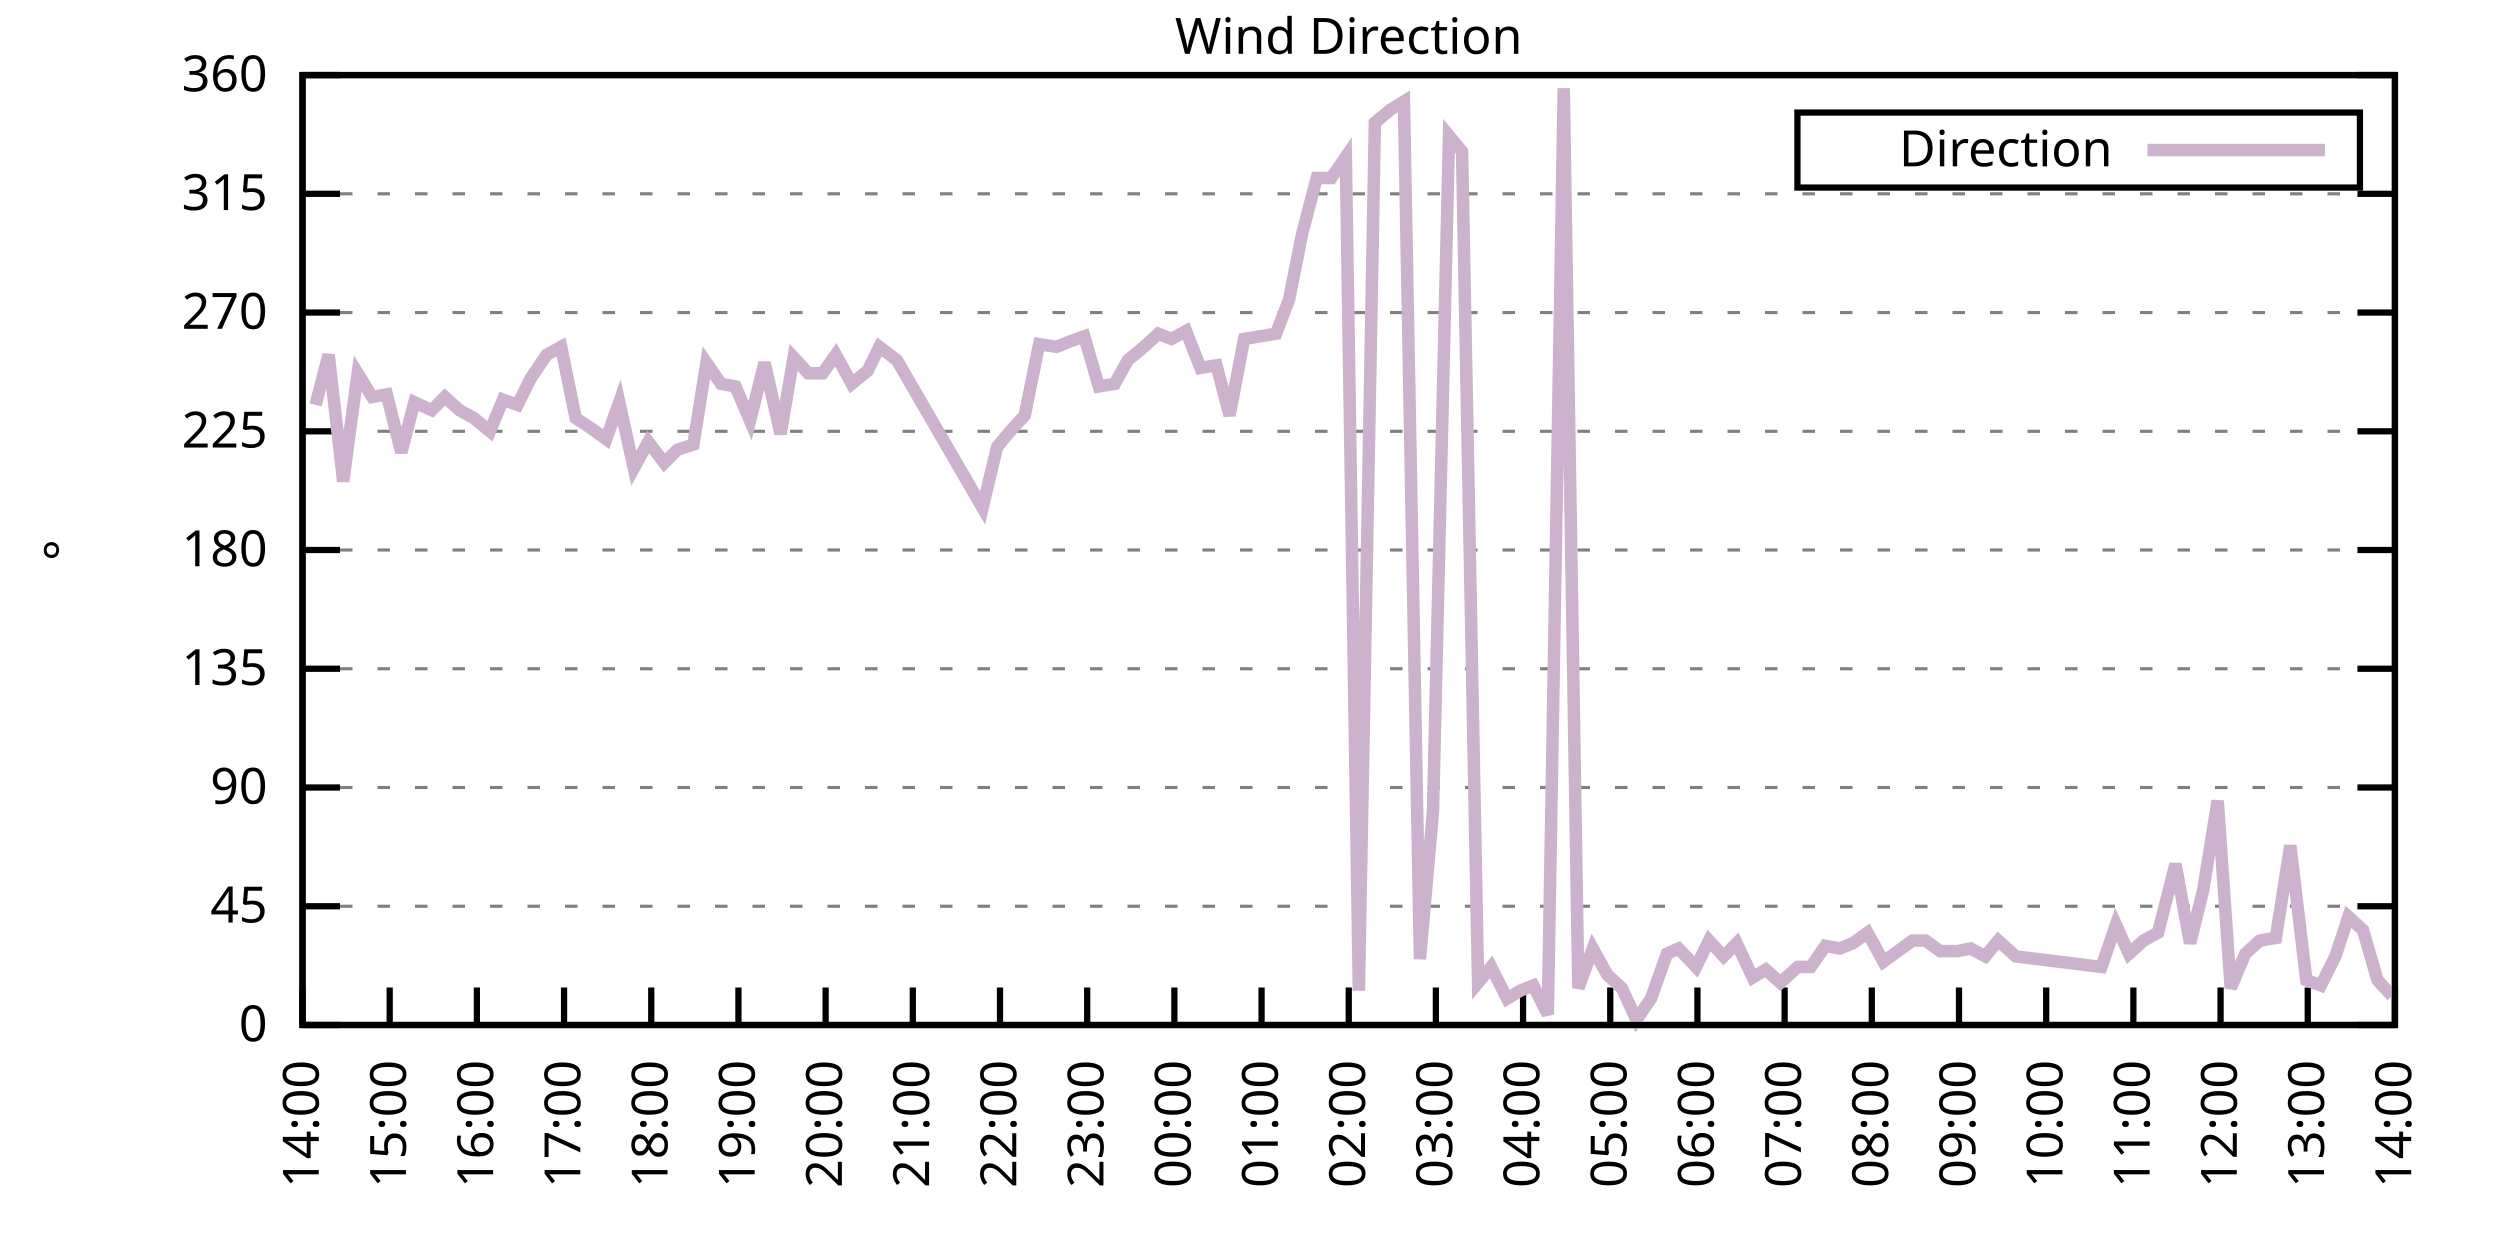
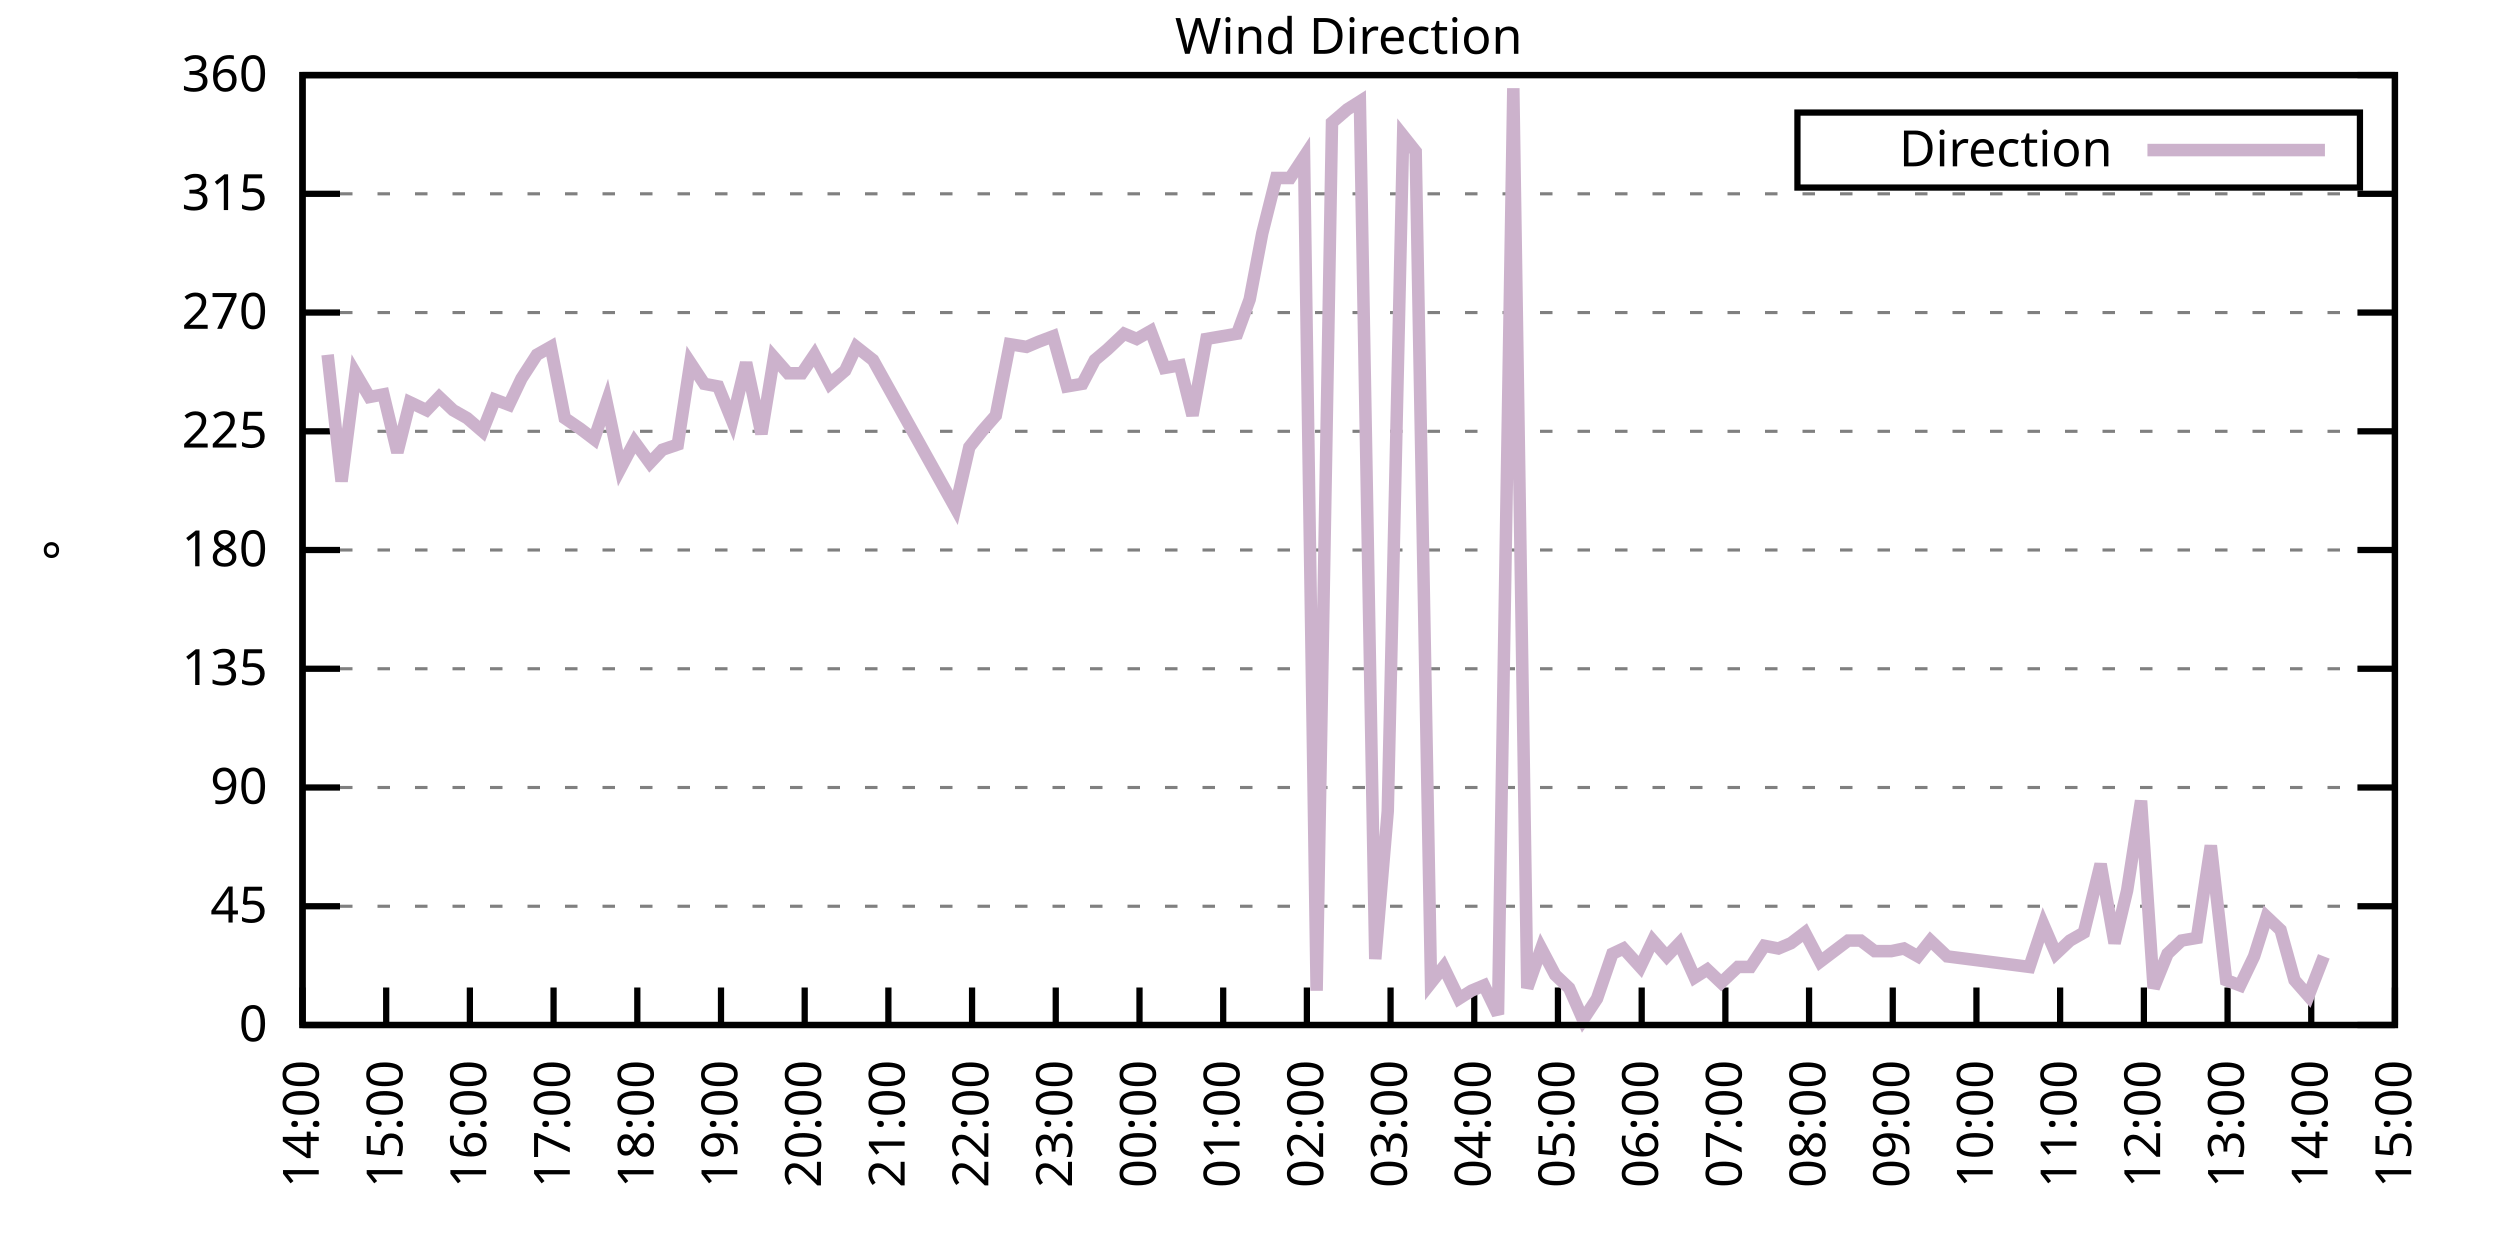
<svg xmlns="http://www.w3.org/2000/svg" xmlns:xlink="http://www.w3.org/1999/xlink" width="400" height="200" viewBox="0 0 400 200">
  <g id="gnuplot_canvas">
    <rect x="0" y="0" width="400" height="200" fill="none" />
    <defs>
      <circle id="gpDot" r="0.5" stroke-width="0.5" stroke="currentColor" />
      <path id="gpPt0" stroke-width="0.333" stroke="currentColor" d="M-1,0 h2 M0,-1 v2" />
      <path id="gpPt1" stroke-width="0.333" stroke="currentColor" d="M-1,-1 L1,1 M1,-1 L-1,1" />
      <path id="gpPt2" stroke-width="0.333" stroke="currentColor" d="M-1,0 L1,0 M0,-1 L0,1 M-1,-1 L1,1 M-1,1 L1,-1" />
      <rect id="gpPt3" stroke-width="0.333" stroke="currentColor" x="-1" y="-1" width="2" height="2" />
      <rect id="gpPt4" stroke-width="0.333" stroke="currentColor" fill="currentColor" x="-1" y="-1" width="2" height="2" />
      <circle id="gpPt5" stroke-width="0.333" stroke="currentColor" cx="0" cy="0" r="1" />
      <use xlink:href="#gpPt5" id="gpPt6" fill="currentColor" stroke="none" />
      <path id="gpPt7" stroke-width="0.333" stroke="currentColor" d="M0,-1.33 L-1.33,0.67 L1.33,0.67 z" />
      <use xlink:href="#gpPt7" id="gpPt8" fill="currentColor" stroke="none" />
      <use xlink:href="#gpPt7" id="gpPt9" stroke="currentColor" transform="rotate(180)" />
      <use xlink:href="#gpPt9" id="gpPt10" fill="currentColor" stroke="none" />
      <use xlink:href="#gpPt3" id="gpPt11" stroke="currentColor" transform="rotate(45)" />
      <use xlink:href="#gpPt11" id="gpPt12" fill="currentColor" stroke="none" />
      <path id="gpPt13" stroke-width="0.333" stroke="currentColor" d="M0,1.330 L1.265,0.411 L0.782,-1.067 L-0.782,-1.076 L-1.265,0.411 z" />
      <use xlink:href="#gpPt13" id="gpPt14" fill="currentColor" stroke="none" />
      <filter id="textbox" filterUnits="objectBoundingBox" x="0" y="0" height="1" width="1">
        <feFlood flood-color="white" flood-opacity="1" result="bgnd" />
        <feComposite in="SourceGraphic" in2="bgnd" operator="atop" />
      </filter>
      <filter id="greybox" filterUnits="objectBoundingBox" x="0" y="0" height="1" width="1">
        <feFlood flood-color="lightgrey" flood-opacity="1" result="grey" />
        <feComposite in="SourceGraphic" in2="grey" operator="atop" />
      </filter>
    </defs>
    <g fill="none" color="white" stroke="currentColor" stroke-width="1.00" stroke-linecap="butt" stroke-linejoin="miter">
</g>
    <g fill="none" color="black" stroke="currentColor" stroke-width="1.00" stroke-linecap="butt" stroke-linejoin="miter">
      <g stroke="none" shape-rendering="crispEdges">
        <polygon fill="rgb(255, 255, 255)" points="48.40,164.00 383.18,164.00 383.18,12.02 48.40,12.02 " />
      </g>
    </g>
    <g fill="none" color="black" stroke="currentColor" stroke-width="1.00" stroke-linecap="butt" stroke-linejoin="miter">
</g>
    <g fill="none" color="black" stroke="black" stroke-width="0.50" stroke-linecap="butt" stroke-linejoin="miter">
</g>
    <g fill="none" color="gray" stroke="currentColor" stroke-width="0.50" stroke-linecap="butt" stroke-linejoin="miter">
      <path stroke="gray" stroke-dasharray="2,4" class="gridline" d="M48.40,164.00 L383.19,164.00  " />
    </g>
    <g fill="none" color="gray" stroke="gray" stroke-width="1.00" stroke-linecap="butt" stroke-linejoin="miter">
</g>
    <g fill="none" color="black" stroke="currentColor" stroke-width="1.00" stroke-linecap="butt" stroke-linejoin="miter">
      <path stroke="black" d="M48.40,164.00 L54.40,164.00 M383.19,164.00 L377.19,164.00  " />
      <g transform="translate(42.80,166.60)" stroke="none" fill="black" font-family="Sans" font-size="8.00" text-anchor="end">
        <text>
          <tspan font-family="Sans"> 0</tspan>
        </text>
      </g>
    </g>
    <g fill="none" color="black" stroke="currentColor" stroke-width="1.00" stroke-linecap="butt" stroke-linejoin="miter">
</g>
    <g fill="none" color="black" stroke="black" stroke-width="0.50" stroke-linecap="butt" stroke-linejoin="miter">
</g>
    <g fill="none" color="gray" stroke="currentColor" stroke-width="0.50" stroke-linecap="butt" stroke-linejoin="miter">
      <path stroke="gray" stroke-dasharray="2,4" class="gridline" d="M48.40,145.00 L383.19,145.00  " />
    </g>
    <g fill="none" color="gray" stroke="gray" stroke-width="1.00" stroke-linecap="butt" stroke-linejoin="miter">
</g>
    <g fill="none" color="black" stroke="currentColor" stroke-width="1.00" stroke-linecap="butt" stroke-linejoin="miter">
      <path stroke="black" d="M48.40,145.00 L54.40,145.00 M383.19,145.00 L377.19,145.00  " />
      <g transform="translate(42.80,147.60)" stroke="none" fill="black" font-family="Sans" font-size="8.00" text-anchor="end">
        <text>
          <tspan font-family="Sans"> 45</tspan>
        </text>
      </g>
    </g>
    <g fill="none" color="black" stroke="currentColor" stroke-width="1.00" stroke-linecap="butt" stroke-linejoin="miter">
</g>
    <g fill="none" color="black" stroke="black" stroke-width="0.50" stroke-linecap="butt" stroke-linejoin="miter">
</g>
    <g fill="none" color="gray" stroke="currentColor" stroke-width="0.50" stroke-linecap="butt" stroke-linejoin="miter">
      <path stroke="gray" stroke-dasharray="2,4" class="gridline" d="M48.40,126.00 L383.19,126.00  " />
    </g>
    <g fill="none" color="gray" stroke="gray" stroke-width="1.00" stroke-linecap="butt" stroke-linejoin="miter">
</g>
    <g fill="none" color="black" stroke="currentColor" stroke-width="1.00" stroke-linecap="butt" stroke-linejoin="miter">
      <path stroke="black" d="M48.40,126.00 L54.40,126.00 M383.19,126.00 L377.19,126.00  " />
      <g transform="translate(42.80,128.60)" stroke="none" fill="black" font-family="Sans" font-size="8.00" text-anchor="end">
        <text>
          <tspan font-family="Sans"> 90</tspan>
        </text>
      </g>
    </g>
    <g fill="none" color="black" stroke="currentColor" stroke-width="1.00" stroke-linecap="butt" stroke-linejoin="miter">
</g>
    <g fill="none" color="black" stroke="black" stroke-width="0.50" stroke-linecap="butt" stroke-linejoin="miter">
</g>
    <g fill="none" color="gray" stroke="currentColor" stroke-width="0.50" stroke-linecap="butt" stroke-linejoin="miter">
      <path stroke="gray" stroke-dasharray="2,4" class="gridline" d="M48.40,107.00 L383.19,107.00  " />
    </g>
    <g fill="none" color="gray" stroke="gray" stroke-width="1.00" stroke-linecap="butt" stroke-linejoin="miter">
</g>
    <g fill="none" color="black" stroke="currentColor" stroke-width="1.00" stroke-linecap="butt" stroke-linejoin="miter">
      <path stroke="black" d="M48.40,107.00 L54.40,107.00 M383.19,107.00 L377.19,107.00  " />
      <g transform="translate(42.80,109.60)" stroke="none" fill="black" font-family="Sans" font-size="8.00" text-anchor="end">
        <text>
          <tspan font-family="Sans"> 135</tspan>
        </text>
      </g>
    </g>
    <g fill="none" color="black" stroke="currentColor" stroke-width="1.00" stroke-linecap="butt" stroke-linejoin="miter">
</g>
    <g fill="none" color="black" stroke="black" stroke-width="0.50" stroke-linecap="butt" stroke-linejoin="miter">
</g>
    <g fill="none" color="gray" stroke="currentColor" stroke-width="0.50" stroke-linecap="butt" stroke-linejoin="miter">
      <path stroke="gray" stroke-dasharray="2,4" class="gridline" d="M48.40,88.00 L383.19,88.00  " />
    </g>
    <g fill="none" color="gray" stroke="gray" stroke-width="1.00" stroke-linecap="butt" stroke-linejoin="miter">
</g>
    <g fill="none" color="black" stroke="currentColor" stroke-width="1.00" stroke-linecap="butt" stroke-linejoin="miter">
      <path stroke="black" d="M48.40,88.00 L54.40,88.00 M383.19,88.00 L377.19,88.00  " />
      <g transform="translate(42.80,90.60)" stroke="none" fill="black" font-family="Sans" font-size="8.00" text-anchor="end">
        <text>
          <tspan font-family="Sans"> 180</tspan>
        </text>
      </g>
    </g>
    <g fill="none" color="black" stroke="currentColor" stroke-width="1.00" stroke-linecap="butt" stroke-linejoin="miter">
</g>
    <g fill="none" color="black" stroke="black" stroke-width="0.50" stroke-linecap="butt" stroke-linejoin="miter">
</g>
    <g fill="none" color="gray" stroke="currentColor" stroke-width="0.50" stroke-linecap="butt" stroke-linejoin="miter">
      <path stroke="gray" stroke-dasharray="2,4" class="gridline" d="M48.40,69.01 L383.19,69.01  " />
    </g>
    <g fill="none" color="gray" stroke="gray" stroke-width="1.00" stroke-linecap="butt" stroke-linejoin="miter">
</g>
    <g fill="none" color="black" stroke="currentColor" stroke-width="1.00" stroke-linecap="butt" stroke-linejoin="miter">
      <path stroke="black" d="M48.40,69.01 L54.40,69.01 M383.19,69.01 L377.19,69.01  " />
      <g transform="translate(42.80,71.61)" stroke="none" fill="black" font-family="Sans" font-size="8.00" text-anchor="end">
        <text>
          <tspan font-family="Sans"> 225</tspan>
        </text>
      </g>
    </g>
    <g fill="none" color="black" stroke="currentColor" stroke-width="1.00" stroke-linecap="butt" stroke-linejoin="miter">
</g>
    <g fill="none" color="black" stroke="black" stroke-width="0.50" stroke-linecap="butt" stroke-linejoin="miter">
</g>
    <g fill="none" color="gray" stroke="currentColor" stroke-width="0.50" stroke-linecap="butt" stroke-linejoin="miter">
      <path stroke="gray" stroke-dasharray="2,4" class="gridline" d="M48.40,50.01 L383.19,50.01  " />
    </g>
    <g fill="none" color="gray" stroke="gray" stroke-width="1.00" stroke-linecap="butt" stroke-linejoin="miter">
</g>
    <g fill="none" color="black" stroke="currentColor" stroke-width="1.00" stroke-linecap="butt" stroke-linejoin="miter">
      <path stroke="black" d="M48.40,50.01 L54.40,50.01 M383.19,50.01 L377.19,50.01  " />
      <g transform="translate(42.80,52.61)" stroke="none" fill="black" font-family="Sans" font-size="8.00" text-anchor="end">
        <text>
          <tspan font-family="Sans"> 270</tspan>
        </text>
      </g>
    </g>
    <g fill="none" color="black" stroke="currentColor" stroke-width="1.00" stroke-linecap="butt" stroke-linejoin="miter">
</g>
    <g fill="none" color="black" stroke="black" stroke-width="0.50" stroke-linecap="butt" stroke-linejoin="miter">
</g>
    <g fill="none" color="gray" stroke="currentColor" stroke-width="0.50" stroke-linecap="butt" stroke-linejoin="miter">
      <path stroke="gray" stroke-dasharray="2,4" class="gridline" d="M48.40,31.01 L383.19,31.01  " />
    </g>
    <g fill="none" color="gray" stroke="gray" stroke-width="1.00" stroke-linecap="butt" stroke-linejoin="miter">
</g>
    <g fill="none" color="black" stroke="currentColor" stroke-width="1.00" stroke-linecap="butt" stroke-linejoin="miter">
      <path stroke="black" d="M48.40,31.01 L54.40,31.01 M383.19,31.01 L377.19,31.01  " />
      <g transform="translate(42.80,33.61)" stroke="none" fill="black" font-family="Sans" font-size="8.00" text-anchor="end">
        <text>
          <tspan font-family="Sans"> 315</tspan>
        </text>
      </g>
    </g>
    <g fill="none" color="black" stroke="currentColor" stroke-width="1.00" stroke-linecap="butt" stroke-linejoin="miter">
</g>
    <g fill="none" color="black" stroke="black" stroke-width="0.50" stroke-linecap="butt" stroke-linejoin="miter">
</g>
    <g fill="none" color="gray" stroke="currentColor" stroke-width="0.50" stroke-linecap="butt" stroke-linejoin="miter">
      <path stroke="gray" stroke-dasharray="2,4" class="gridline" d="M48.40,12.01 L383.19,12.01  " />
    </g>
    <g fill="none" color="gray" stroke="gray" stroke-width="1.00" stroke-linecap="butt" stroke-linejoin="miter">
</g>
    <g fill="none" color="black" stroke="currentColor" stroke-width="1.00" stroke-linecap="butt" stroke-linejoin="miter">
      <path stroke="black" d="M48.40,12.01 L54.40,12.01 M383.19,12.01 L377.19,12.01  " />
      <g transform="translate(42.80,14.61)" stroke="none" fill="black" font-family="Sans" font-size="8.00" text-anchor="end">
        <text>
          <tspan font-family="Sans"> 360</tspan>
        </text>
      </g>
    </g>
    <g fill="none" color="black" stroke="currentColor" stroke-width="1.00" stroke-linecap="butt" stroke-linejoin="miter">
      <path stroke="black" d="M48.40,164.00 L48.40,158.00  " />
      <g transform="translate(51.00,169.60) rotate(270.00)" stroke="none" fill="black" font-family="Sans" font-size="8.00" text-anchor="end">
        <text>
          <tspan font-family="Sans">14:00</tspan>
        </text>
      </g>
    </g>
    <g fill="none" color="black" stroke="currentColor" stroke-width="1.00" stroke-linecap="butt" stroke-linejoin="miter">
-       <path stroke="black" d="M62.35,164.00 L62.35,158.00  " />
-       <g transform="translate(64.95,169.60) rotate(270.00)" stroke="none" fill="black" font-family="Sans" font-size="8.00" text-anchor="end">
+       <path stroke="black" d="M61.79,164.00 L61.79,158.00  " />
+       <g transform="translate(64.39,169.60) rotate(270.00)" stroke="none" fill="black" font-family="Sans" font-size="8.00" text-anchor="end">
        <text>
          <tspan font-family="Sans">15:00</tspan>
        </text>
      </g>
    </g>
    <g fill="none" color="black" stroke="currentColor" stroke-width="1.00" stroke-linecap="butt" stroke-linejoin="miter">
-       <path stroke="black" d="M76.30,164.00 L76.30,158.00  " />
-       <g transform="translate(78.90,169.60) rotate(270.00)" stroke="none" fill="black" font-family="Sans" font-size="8.00" text-anchor="end">
+       <path stroke="black" d="M75.18,164.00 L75.18,158.00  " />
+       <g transform="translate(77.78,169.60) rotate(270.00)" stroke="none" fill="black" font-family="Sans" font-size="8.00" text-anchor="end">
        <text>
          <tspan font-family="Sans">16:00</tspan>
        </text>
      </g>
    </g>
    <g fill="none" color="black" stroke="currentColor" stroke-width="1.00" stroke-linecap="butt" stroke-linejoin="miter">
-       <path stroke="black" d="M90.25,164.00 L90.25,158.00  " />
-       <g transform="translate(92.85,169.60) rotate(270.00)" stroke="none" fill="black" font-family="Sans" font-size="8.00" text-anchor="end">
+       <path stroke="black" d="M88.57,164.00 L88.57,158.00  " />
+       <g transform="translate(91.17,169.60) rotate(270.00)" stroke="none" fill="black" font-family="Sans" font-size="8.00" text-anchor="end">
        <text>
          <tspan font-family="Sans">17:00</tspan>
        </text>
      </g>
    </g>
    <g fill="none" color="black" stroke="currentColor" stroke-width="1.00" stroke-linecap="butt" stroke-linejoin="miter">
-       <path stroke="black" d="M104.20,164.00 L104.20,158.00  " />
-       <g transform="translate(106.80,169.60) rotate(270.00)" stroke="none" fill="black" font-family="Sans" font-size="8.00" text-anchor="end">
+       <path stroke="black" d="M101.97,164.00 L101.97,158.00  " />
+       <g transform="translate(104.57,169.60) rotate(270.00)" stroke="none" fill="black" font-family="Sans" font-size="8.00" text-anchor="end">
        <text>
          <tspan font-family="Sans">18:00</tspan>
        </text>
      </g>
    </g>
    <g fill="none" color="black" stroke="currentColor" stroke-width="1.00" stroke-linecap="butt" stroke-linejoin="miter">
-       <path stroke="black" d="M118.15,164.00 L118.15,158.00  " />
-       <g transform="translate(120.75,169.60) rotate(270.00)" stroke="none" fill="black" font-family="Sans" font-size="8.00" text-anchor="end">
+       <path stroke="black" d="M115.36,164.00 L115.36,158.00  " />
+       <g transform="translate(117.96,169.60) rotate(270.00)" stroke="none" fill="black" font-family="Sans" font-size="8.00" text-anchor="end">
        <text>
          <tspan font-family="Sans">19:00</tspan>
        </text>
      </g>
    </g>
    <g fill="none" color="black" stroke="currentColor" stroke-width="1.00" stroke-linecap="butt" stroke-linejoin="miter">
-       <path stroke="black" d="M132.10,164.00 L132.10,158.00  " />
-       <g transform="translate(134.70,169.60) rotate(270.00)" stroke="none" fill="black" font-family="Sans" font-size="8.00" text-anchor="end">
+       <path stroke="black" d="M128.75,164.00 L128.75,158.00  " />
+       <g transform="translate(131.35,169.60) rotate(270.00)" stroke="none" fill="black" font-family="Sans" font-size="8.00" text-anchor="end">
        <text>
          <tspan font-family="Sans">20:00</tspan>
        </text>
      </g>
    </g>
    <g fill="none" color="black" stroke="currentColor" stroke-width="1.00" stroke-linecap="butt" stroke-linejoin="miter">
-       <path stroke="black" d="M146.05,164.00 L146.05,158.00  " />
-       <g transform="translate(148.65,169.60) rotate(270.00)" stroke="none" fill="black" font-family="Sans" font-size="8.00" text-anchor="end">
+       <path stroke="black" d="M142.14,164.00 L142.14,158.00  " />
+       <g transform="translate(144.74,169.60) rotate(270.00)" stroke="none" fill="black" font-family="Sans" font-size="8.00" text-anchor="end">
        <text>
          <tspan font-family="Sans">21:00</tspan>
        </text>
      </g>
    </g>
    <g fill="none" color="black" stroke="currentColor" stroke-width="1.00" stroke-linecap="butt" stroke-linejoin="miter">
-       <path stroke="black" d="M160.00,164.00 L160.00,158.00  " />
-       <g transform="translate(162.60,169.60) rotate(270.00)" stroke="none" fill="black" font-family="Sans" font-size="8.00" text-anchor="end">
+       <path stroke="black" d="M155.53,164.00 L155.53,158.00  " />
+       <g transform="translate(158.13,169.60) rotate(270.00)" stroke="none" fill="black" font-family="Sans" font-size="8.00" text-anchor="end">
        <text>
          <tspan font-family="Sans">22:00</tspan>
        </text>
      </g>
    </g>
    <g fill="none" color="black" stroke="currentColor" stroke-width="1.00" stroke-linecap="butt" stroke-linejoin="miter">
-       <path stroke="black" d="M173.95,164.00 L173.95,158.00  " />
-       <g transform="translate(176.55,169.60) rotate(270.00)" stroke="none" fill="black" font-family="Sans" font-size="8.00" text-anchor="end">
+       <path stroke="black" d="M168.92,164.00 L168.92,158.00  " />
+       <g transform="translate(171.52,169.60) rotate(270.00)" stroke="none" fill="black" font-family="Sans" font-size="8.00" text-anchor="end">
        <text>
          <tspan font-family="Sans">23:00</tspan>
        </text>
      </g>
    </g>
    <g fill="none" color="black" stroke="currentColor" stroke-width="1.00" stroke-linecap="butt" stroke-linejoin="miter">
-       <path stroke="black" d="M187.90,164.00 L187.90,158.00  " />
-       <g transform="translate(190.50,169.60) rotate(270.00)" stroke="none" fill="black" font-family="Sans" font-size="8.00" text-anchor="end">
+       <path stroke="black" d="M182.32,164.00 L182.32,158.00  " />
+       <g transform="translate(184.92,169.60) rotate(270.00)" stroke="none" fill="black" font-family="Sans" font-size="8.00" text-anchor="end">
        <text>
          <tspan font-family="Sans">00:00</tspan>
        </text>
      </g>
    </g>
    <g fill="none" color="black" stroke="currentColor" stroke-width="1.00" stroke-linecap="butt" stroke-linejoin="miter">
-       <path stroke="black" d="M201.85,164.00 L201.85,158.00  " />
-       <g transform="translate(204.45,169.60) rotate(270.00)" stroke="none" fill="black" font-family="Sans" font-size="8.00" text-anchor="end">
+       <path stroke="black" d="M195.71,164.00 L195.71,158.00  " />
+       <g transform="translate(198.31,169.60) rotate(270.00)" stroke="none" fill="black" font-family="Sans" font-size="8.00" text-anchor="end">
        <text>
          <tspan font-family="Sans">01:00</tspan>
        </text>
      </g>
    </g>
    <g fill="none" color="black" stroke="currentColor" stroke-width="1.00" stroke-linecap="butt" stroke-linejoin="miter">
-       <path stroke="black" d="M215.80,164.00 L215.80,158.00  " />
-       <g transform="translate(218.40,169.60) rotate(270.00)" stroke="none" fill="black" font-family="Sans" font-size="8.00" text-anchor="end">
+       <path stroke="black" d="M209.10,164.00 L209.10,158.00  " />
+       <g transform="translate(211.70,169.60) rotate(270.00)" stroke="none" fill="black" font-family="Sans" font-size="8.00" text-anchor="end">
        <text>
          <tspan font-family="Sans">02:00</tspan>
        </text>
      </g>
    </g>
    <g fill="none" color="black" stroke="currentColor" stroke-width="1.00" stroke-linecap="butt" stroke-linejoin="miter">
-       <path stroke="black" d="M229.74,164.00 L229.74,158.00  " />
-       <g transform="translate(232.34,169.60) rotate(270.00)" stroke="none" fill="black" font-family="Sans" font-size="8.00" text-anchor="end">
+       <path stroke="black" d="M222.49,164.00 L222.49,158.00  " />
+       <g transform="translate(225.09,169.60) rotate(270.00)" stroke="none" fill="black" font-family="Sans" font-size="8.00" text-anchor="end">
        <text>
          <tspan font-family="Sans">03:00</tspan>
        </text>
      </g>
    </g>
    <g fill="none" color="black" stroke="currentColor" stroke-width="1.00" stroke-linecap="butt" stroke-linejoin="miter">
-       <path stroke="black" d="M243.69,164.00 L243.69,158.00  " />
-       <g transform="translate(246.29,169.60) rotate(270.00)" stroke="none" fill="black" font-family="Sans" font-size="8.00" text-anchor="end">
+       <path stroke="black" d="M235.88,164.00 L235.88,158.00  " />
+       <g transform="translate(238.48,169.60) rotate(270.00)" stroke="none" fill="black" font-family="Sans" font-size="8.00" text-anchor="end">
        <text>
          <tspan font-family="Sans">04:00</tspan>
        </text>
      </g>
    </g>
    <g fill="none" color="black" stroke="currentColor" stroke-width="1.00" stroke-linecap="butt" stroke-linejoin="miter">
-       <path stroke="black" d="M257.64,164.00 L257.64,158.00  " />
-       <g transform="translate(260.24,169.60) rotate(270.00)" stroke="none" fill="black" font-family="Sans" font-size="8.00" text-anchor="end">
+       <path stroke="black" d="M249.27,164.00 L249.27,158.00  " />
+       <g transform="translate(251.87,169.60) rotate(270.00)" stroke="none" fill="black" font-family="Sans" font-size="8.00" text-anchor="end">
        <text>
          <tspan font-family="Sans">05:00</tspan>
        </text>
      </g>
    </g>
    <g fill="none" color="black" stroke="currentColor" stroke-width="1.00" stroke-linecap="butt" stroke-linejoin="miter">
-       <path stroke="black" d="M271.59,164.00 L271.59,158.00  " />
-       <g transform="translate(274.19,169.60) rotate(270.00)" stroke="none" fill="black" font-family="Sans" font-size="8.00" text-anchor="end">
+       <path stroke="black" d="M262.67,164.00 L262.67,158.00  " />
+       <g transform="translate(265.27,169.60) rotate(270.00)" stroke="none" fill="black" font-family="Sans" font-size="8.00" text-anchor="end">
        <text>
          <tspan font-family="Sans">06:00</tspan>
        </text>
      </g>
    </g>
    <g fill="none" color="black" stroke="currentColor" stroke-width="1.00" stroke-linecap="butt" stroke-linejoin="miter">
-       <path stroke="black" d="M285.54,164.00 L285.54,158.00  " />
-       <g transform="translate(288.14,169.60) rotate(270.00)" stroke="none" fill="black" font-family="Sans" font-size="8.00" text-anchor="end">
+       <path stroke="black" d="M276.06,164.00 L276.06,158.00  " />
+       <g transform="translate(278.66,169.60) rotate(270.00)" stroke="none" fill="black" font-family="Sans" font-size="8.00" text-anchor="end">
        <text>
          <tspan font-family="Sans">07:00</tspan>
        </text>
      </g>
    </g>
    <g fill="none" color="black" stroke="currentColor" stroke-width="1.00" stroke-linecap="butt" stroke-linejoin="miter">
-       <path stroke="black" d="M299.49,164.00 L299.49,158.00  " />
-       <g transform="translate(302.09,169.60) rotate(270.00)" stroke="none" fill="black" font-family="Sans" font-size="8.00" text-anchor="end">
+       <path stroke="black" d="M289.45,164.00 L289.45,158.00  " />
+       <g transform="translate(292.05,169.60) rotate(270.00)" stroke="none" fill="black" font-family="Sans" font-size="8.00" text-anchor="end">
        <text>
          <tspan font-family="Sans">08:00</tspan>
        </text>
      </g>
    </g>
    <g fill="none" color="black" stroke="currentColor" stroke-width="1.00" stroke-linecap="butt" stroke-linejoin="miter">
-       <path stroke="black" d="M313.44,164.00 L313.44,158.00  " />
-       <g transform="translate(316.04,169.60) rotate(270.00)" stroke="none" fill="black" font-family="Sans" font-size="8.00" text-anchor="end">
+       <path stroke="black" d="M302.84,164.00 L302.84,158.00  " />
+       <g transform="translate(305.44,169.60) rotate(270.00)" stroke="none" fill="black" font-family="Sans" font-size="8.00" text-anchor="end">
        <text>
          <tspan font-family="Sans">09:00</tspan>
        </text>
      </g>
    </g>
    <g fill="none" color="black" stroke="currentColor" stroke-width="1.00" stroke-linecap="butt" stroke-linejoin="miter">
-       <path stroke="black" d="M327.39,164.00 L327.39,158.00  " />
-       <g transform="translate(329.99,169.60) rotate(270.00)" stroke="none" fill="black" font-family="Sans" font-size="8.00" text-anchor="end">
+       <path stroke="black" d="M316.23,164.00 L316.23,158.00  " />
+       <g transform="translate(318.83,169.60) rotate(270.00)" stroke="none" fill="black" font-family="Sans" font-size="8.00" text-anchor="end">
        <text>
          <tspan font-family="Sans">10:00</tspan>
        </text>
      </g>
    </g>
    <g fill="none" color="black" stroke="currentColor" stroke-width="1.00" stroke-linecap="butt" stroke-linejoin="miter">
-       <path stroke="black" d="M341.34,164.00 L341.34,158.00  " />
-       <g transform="translate(343.94,169.60) rotate(270.00)" stroke="none" fill="black" font-family="Sans" font-size="8.00" text-anchor="end">
+       <path stroke="black" d="M329.62,164.00 L329.62,158.00  " />
+       <g transform="translate(332.22,169.60) rotate(270.00)" stroke="none" fill="black" font-family="Sans" font-size="8.00" text-anchor="end">
        <text>
          <tspan font-family="Sans">11:00</tspan>
        </text>
      </g>
    </g>
    <g fill="none" color="black" stroke="currentColor" stroke-width="1.00" stroke-linecap="butt" stroke-linejoin="miter">
-       <path stroke="black" d="M355.29,164.00 L355.29,158.00  " />
-       <g transform="translate(357.89,169.60) rotate(270.00)" stroke="none" fill="black" font-family="Sans" font-size="8.00" text-anchor="end">
+       <path stroke="black" d="M343.02,164.00 L343.02,158.00  " />
+       <g transform="translate(345.62,169.60) rotate(270.00)" stroke="none" fill="black" font-family="Sans" font-size="8.00" text-anchor="end">
        <text>
          <tspan font-family="Sans">12:00</tspan>
        </text>
      </g>
    </g>
    <g fill="none" color="black" stroke="currentColor" stroke-width="1.00" stroke-linecap="butt" stroke-linejoin="miter">
-       <path stroke="black" d="M369.24,164.00 L369.24,158.00  " />
-       <g transform="translate(371.84,169.60) rotate(270.00)" stroke="none" fill="black" font-family="Sans" font-size="8.00" text-anchor="end">
+       <path stroke="black" d="M356.41,164.00 L356.41,158.00  " />
+       <g transform="translate(359.01,169.60) rotate(270.00)" stroke="none" fill="black" font-family="Sans" font-size="8.00" text-anchor="end">
        <text>
          <tspan font-family="Sans">13:00</tspan>
+         </text>
+       </g>
+     </g>
+     <g fill="none" color="black" stroke="currentColor" stroke-width="1.00" stroke-linecap="butt" stroke-linejoin="miter">
+       <path stroke="black" d="M369.80,164.00 L369.80,158.00  " />
+       <g transform="translate(372.40,169.60) rotate(270.00)" stroke="none" fill="black" font-family="Sans" font-size="8.00" text-anchor="end">
+         <text>
+           <tspan font-family="Sans">14:00</tspan>
        </text>
      </g>
    </g>
    <g fill="none" color="black" stroke="currentColor" stroke-width="1.00" stroke-linecap="butt" stroke-linejoin="miter">
      <path stroke="black" d="M383.19,164.00 L383.19,158.00  " />
      <g transform="translate(385.79,169.60) rotate(270.00)" stroke="none" fill="black" font-family="Sans" font-size="8.00" text-anchor="end">
        <text>
-           <tspan font-family="Sans">14:00</tspan>
+           <tspan font-family="Sans">15:00</tspan>
        </text>
      </g>
    </g>
    <g fill="none" color="black" stroke="currentColor" stroke-width="1.00" stroke-linecap="butt" stroke-linejoin="miter">
</g>
    <g fill="none" color="black" stroke="currentColor" stroke-width="1.00" stroke-linecap="butt" stroke-linejoin="miter">
      <path stroke="black" d="M48.40,12.01 L48.40,164.00 L383.19,164.00 L383.19,12.01 L48.40,12.01 Z  " />
    </g>
    <g fill="none" color="black" stroke="currentColor" stroke-width="1.00" stroke-linecap="butt" stroke-linejoin="miter">
</g>
    <g fill="none" color="black" stroke="currentColor" stroke-width="1.00" stroke-linecap="butt" stroke-linejoin="miter">
      <path stroke="black" d="M287.59,30.01 L287.59,18.01 L377.59,18.01 L377.59,30.01 L287.59,30.01 Z  " />
    </g>
    <g id="Wind_direction_plot_1">
      <g fill="none" color="white" stroke="black" stroke-width="2.00" stroke-linecap="butt" stroke-linejoin="miter">
</g>
      <g fill="none" color="black" stroke="currentColor" stroke-width="2.00" stroke-linecap="butt" stroke-linejoin="miter">
        <g transform="translate(337.99,26.61)" stroke="none" fill="black" font-family="Sans" font-size="8.00" text-anchor="end">
          <text>
            <tspan font-family="Sans">Direction</tspan>
          </text>
        </g>
      </g>
      <g fill="none" color="black" stroke="currentColor" stroke-width="2.00" stroke-linecap="butt" stroke-linejoin="miter">
-         <path stroke="rgb(204, 178, 204)" d="M343.59,24.01 L371.99,24.01 M50.49,64.78 L52.58,56.76 L54.91,77.03 L57.23,59.72 L59.56,63.52 L61.88,63.10   L64.21,72.38 L66.30,64.36 L69.09,65.63 L71.18,63.52 L73.51,65.63 L75.83,66.90 L78.39,69.01 L80.48,63.94   L82.81,64.78 L84.90,60.56 L87.46,56.76 L89.78,55.50 L92.11,66.90 L94.67,68.58 L96.99,70.27 L99.08,64.36   L101.41,74.92 L103.73,70.70 L106.29,74.07 L108.38,71.96 L110.94,71.12 L113.03,58.03 L115.36,61.41 L117.68,61.83   L120.01,67.32 L122.33,58.03 L124.89,69.43 L126.98,57.18 L129.31,59.72 L131.63,59.72 L133.72,56.76 L136.28,61.41   L138.84,59.30 L140.70,55.50 L143.49,57.61 L157.21,81.25 L159.53,71.54 L161.62,69.01 L163.95,66.47 L166.27,55.07   L169.06,55.50 L171.16,54.65 L173.48,53.81 L175.81,61.83 L178.36,61.41 L180.46,57.61 L182.55,55.92 L185.34,53.39   L187.43,54.23 L189.76,52.96 L192.08,58.87 L194.64,58.45 L196.73,66.47 L199.06,54.23 L201.61,53.81 L204.17,53.39   L206.26,47.90 L208.36,37.34 L210.68,28.48 L213.01,28.48 L215.33,25.10 L217.42,158.51 L219.98,19.61 L222.54,17.50   L224.63,16.23 L227.19,153.45 L229.28,129.80 L231.84,21.72 L233.93,24.25 L236.49,157.24 L238.58,154.71 L241.14,159.78   L243.23,158.51 L245.32,157.67 L247.65,162.31 L250.20,14.12 L252.53,158.09 L254.85,151.76 L257.18,155.98 L259.50,158.09   L261.83,163.16 L264.15,159.78 L266.71,152.60 L268.57,151.76 L271.36,154.71 L273.45,150.49 L275.78,153.02 L277.87,150.91   L280.43,156.40 L282.52,155.13 L284.85,157.24 L287.64,154.71 L289.73,154.71 L292.05,151.33 L294.38,151.76 L296.47,150.91   L298.80,149.22 L301.35,153.87 L306.00,150.49 L308.09,150.49 L310.42,152.18 L313.21,152.18 L315.30,151.76 L317.63,153.02   L319.72,150.49 L322.51,153.02 L336.23,154.71 L338.55,147.96 L340.64,152.60 L342.97,150.49 L345.29,149.22 L348.08,138.25   L350.41,150.91 L352.50,142.47 L354.83,128.11 L356.92,158.09 L359.24,152.60 L361.57,150.49 L364.13,150.07 L366.45,135.29   L369.01,156.82 L371.33,157.67 L373.66,153.02 L375.75,146.69 L378.08,148.80 L380.40,156.82 L382.73,159.36  " />
+         <path stroke="rgb(204, 178, 204)" d="M343.59,24.01 L371.99,24.01 M52.42,56.76 L54.65,77.03 L56.88,59.72 L59.11,63.52 L61.35,63.10 L63.58,72.38   L65.59,64.36 L68.26,65.63 L70.27,63.52 L72.50,65.63 L74.74,66.90 L77.19,69.01 L79.20,63.94 L81.43,64.78   L83.44,60.56 L85.90,56.76 L88.13,55.50 L90.36,66.90 L92.82,68.58 L95.05,70.27 L97.06,64.36 L99.29,74.92   L101.52,70.70 L103.98,74.07 L105.98,71.96 L108.44,71.12 L110.45,58.03 L112.68,61.41 L114.91,61.83 L117.14,67.32   L119.38,58.03 L121.83,69.43 L123.84,57.18 L126.07,59.72 L128.30,59.72 L130.31,56.76 L132.77,61.41 L135.22,59.30   L137.01,55.50 L139.69,57.61 L152.85,81.25 L155.09,71.54 L157.10,69.01 L159.33,66.47 L161.56,55.07 L164.24,55.50   L166.25,54.65 L168.48,53.81 L170.71,61.83 L173.17,61.41 L175.17,57.61 L177.18,55.92 L179.86,53.39 L181.87,54.23   L184.10,52.96 L186.33,58.87 L188.79,58.45 L190.80,66.47 L193.03,54.23 L195.48,53.81 L197.94,53.39 L199.95,47.90   L201.96,37.34 L204.19,28.48 L206.42,28.48 L208.65,25.10 L210.66,158.51 L213.12,19.61 L215.57,17.50 L217.58,16.23   L220.04,153.45 L222.04,129.80 L224.50,21.72 L226.51,24.25 L228.96,157.24 L230.97,154.71 L233.43,159.78 L235.44,158.51   L237.44,157.67 L239.68,162.31 L242.13,14.12 L244.36,158.09 L246.60,151.76 L248.83,155.98 L251.06,158.09 L253.29,163.16   L255.52,159.78 L257.98,152.60 L259.76,151.76 L262.44,154.71 L264.45,150.49 L266.68,153.02 L268.69,150.91 L271.15,156.40   L273.16,155.13 L275.39,157.24 L278.07,154.71 L280.07,154.71 L282.31,151.33 L284.54,151.76 L286.55,150.91 L288.78,149.22   L291.23,153.87 L295.70,150.49 L297.71,150.49 L299.94,152.18 L302.62,152.18 L304.63,151.76 L306.86,153.02 L308.87,150.49   L311.54,153.02 L324.71,154.71 L326.95,147.96 L328.95,152.60 L331.19,150.49 L333.42,149.22 L336.10,138.25 L338.33,150.91   L340.34,142.47 L342.57,128.11 L344.58,158.09 L346.81,152.60 L349.04,150.49 L351.50,150.07 L353.73,135.29 L356.18,156.82   L358.42,157.67 L360.65,153.02 L362.66,146.69 L364.89,148.80 L367.12,156.82 L369.35,159.36 L371.81,153.02  " />
      </g>
    </g>
    <g fill="none" color="black" stroke="currentColor" stroke-width="2.00" stroke-linecap="butt" stroke-linejoin="miter">
</g>
    <g fill="none" color="black" stroke="black" stroke-width="1.00" stroke-linecap="butt" stroke-linejoin="miter">
</g>
    <g fill="none" color="black" stroke="currentColor" stroke-width="1.00" stroke-linecap="butt" stroke-linejoin="miter">
      <path stroke="black" d="M48.40,12.01 L48.40,164.00 L383.19,164.00 L383.19,12.01 L48.40,12.01 Z  " />
      <g transform="translate(12.80,88.01) rotate(270.00)" stroke="none" fill="black" font-family="Sans" font-size="8.00" text-anchor="middle">
        <text>
          <tspan font-family="Sans">°</tspan>
        </text>
      </g>
    </g>
    <g fill="none" color="black" stroke="currentColor" stroke-width="1.00" stroke-linecap="butt" stroke-linejoin="miter">
</g>
    <g fill="none" color="black" stroke="currentColor" stroke-width="1.00" stroke-linecap="butt" stroke-linejoin="miter">
      <g transform="translate(215.79,8.61)" stroke="none" fill="black" font-family="Sans" font-size="8.00" text-anchor="middle">
        <text>
          <tspan font-family="Sans">Wind Direction</tspan>
        </text>
      </g>
    </g>
    <g fill="none" color="black" stroke="currentColor" stroke-width="1.00" stroke-linecap="butt" stroke-linejoin="miter">
</g>
  </g>
</svg>
